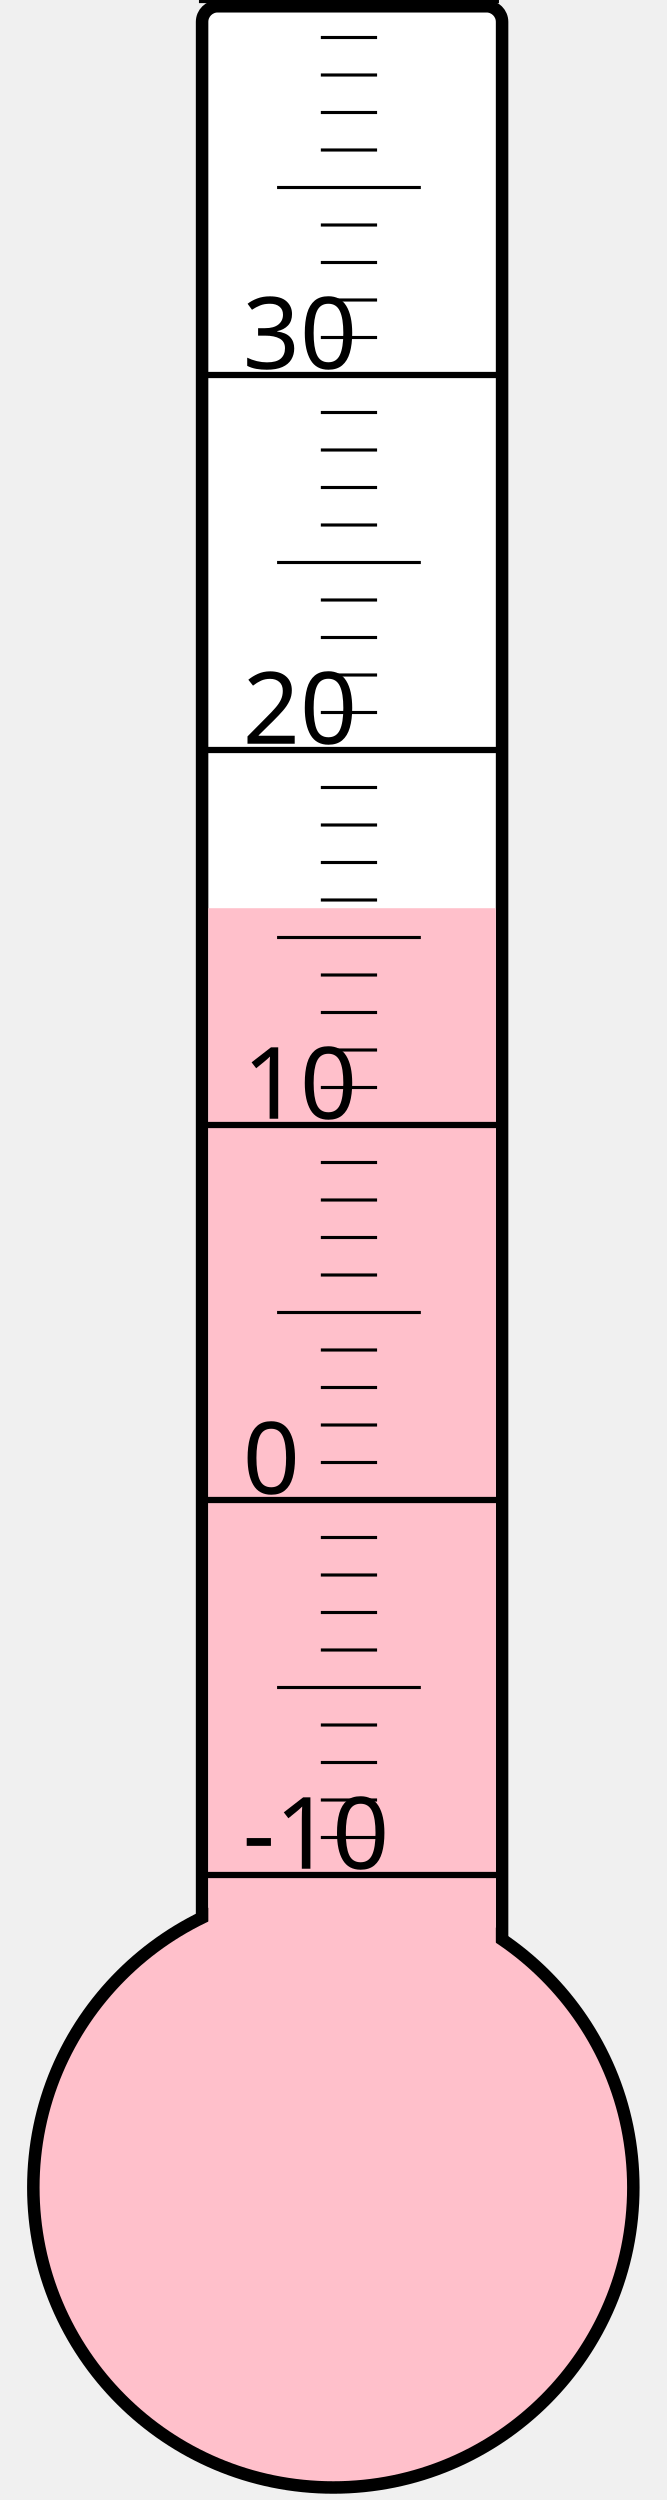
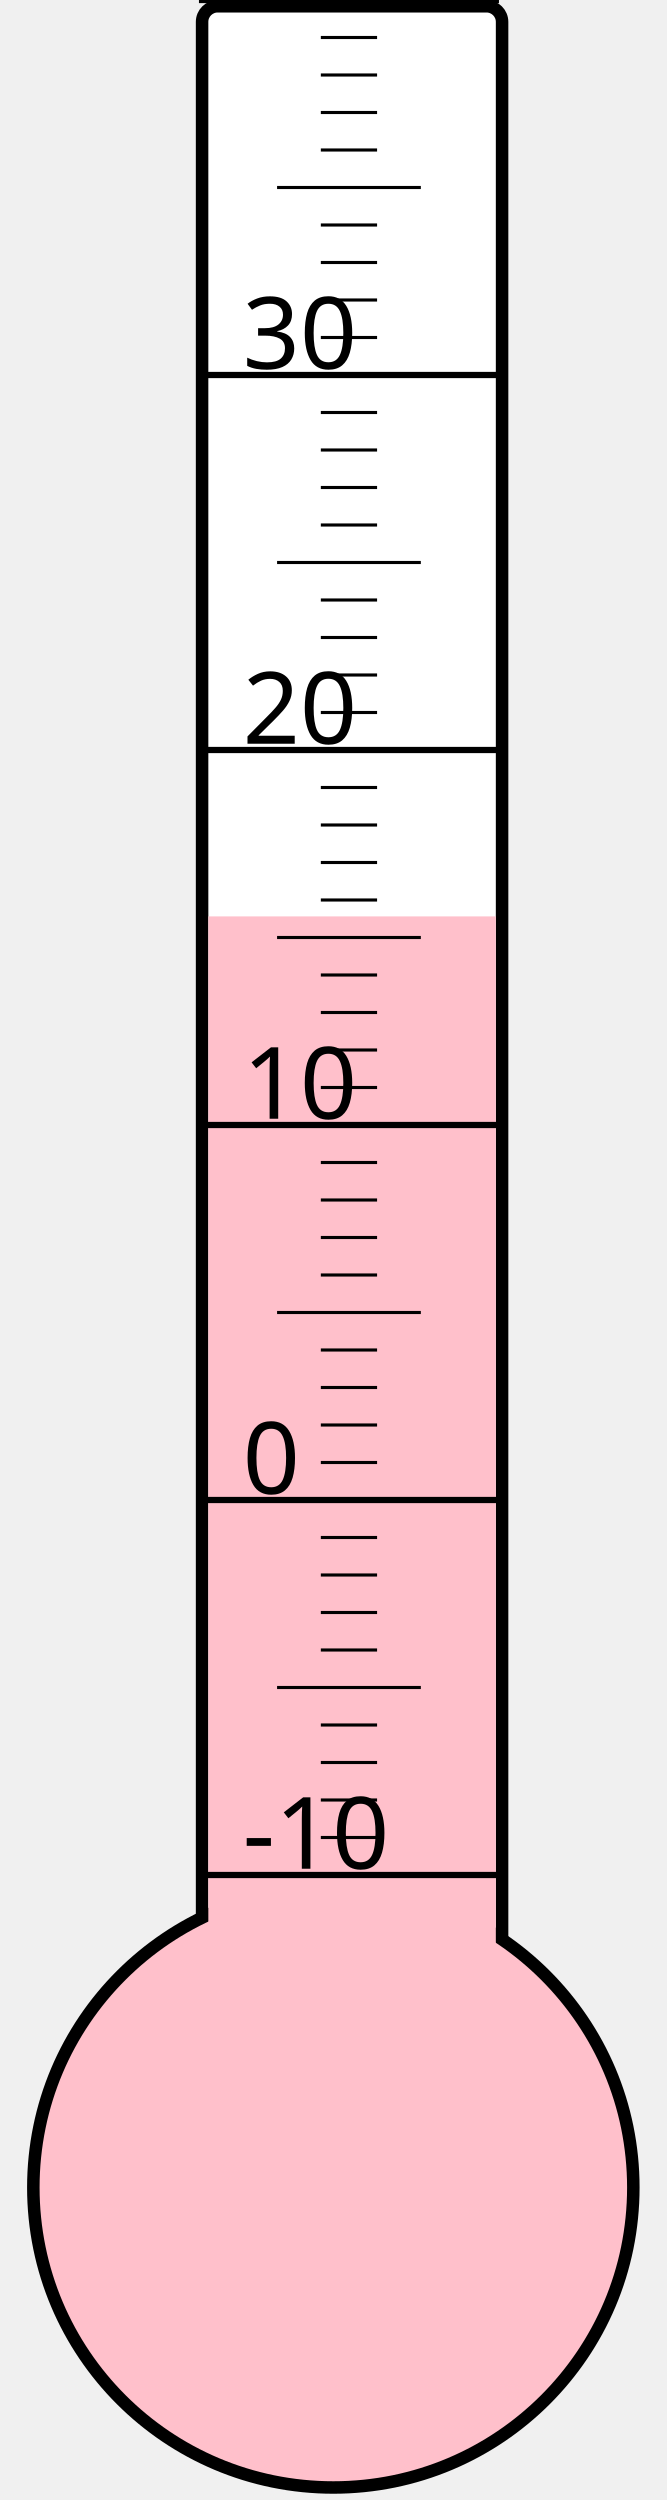
<svg xmlns="http://www.w3.org/2000/svg" width="40px" height="150px" viewBox="0 0 200 800">
  <rect width="200" height="800" x="0" y="0" style="fill: #ffffeb; fill-opacity: 0;" />
  <rect width="96" height="680" x="58" y="2" rx="5" ry="5" style="fill: white; fill-opacity: 1; stroke: black; stroke-width: 4;" />
  <circle cx="100" cy="700" r="96" style="fill: pink; stroke: black; stroke-width: 4;" />
-   <rect width="92" height="409.375" x="60" y="290.625" style="fill: pink; fill-opacity: 1; stroke-width: 0;" />
+   <rect width="92" height="406.75" x="60" y="293.25" style="fill: pink; fill-opacity: 1; stroke-width: 0;" />
  <text x="71" y="598" style="font-family: sans-serif; font-size: 24pt;">-10</text>
  <text x="71" y="478" style="font-family: sans-serif; font-size: 24pt;">0</text>
  <text x="71" y="358" style="font-family: sans-serif; font-size: 24pt;">10</text>
  <text x="71" y="238" style="font-family: sans-serif; font-size: 24pt;">20</text>
  <text x="71" y="118" style="font-family: sans-serif; font-size: 24pt;">30</text>
  <g style="stroke: black;">
    <line x1="57" y1="600" x2="153" y2="600" style="stroke-width: 2;" />
    <line x1="96" y1="588" x2="114" y2="588" style="stroke-width: 1;" />
    <line x1="96" y1="576" x2="114" y2="576" style="stroke-width: 1;" />
    <line x1="96" y1="564" x2="114" y2="564" style="stroke-width: 1;" />
    <line x1="96" y1="552" x2="114" y2="552" style="stroke-width: 1;" />
    <line x1="82" y1="540" x2="128" y2="540" style="stroke-width: 1;" />
    <line x1="96" y1="528" x2="114" y2="528" style="stroke-width: 1;" />
    <line x1="96" y1="516" x2="114" y2="516" style="stroke-width: 1;" />
    <line x1="96" y1="504" x2="114" y2="504" style="stroke-width: 1;" />
    <line x1="96" y1="492" x2="114" y2="492" style="stroke-width: 1;" />
    <line x1="57" y1="480" x2="153" y2="480" style="stroke-width: 2;" />
    <line x1="96" y1="468" x2="114" y2="468" style="stroke-width: 1;" />
    <line x1="96" y1="456" x2="114" y2="456" style="stroke-width: 1;" />
    <line x1="96" y1="444" x2="114" y2="444" style="stroke-width: 1;" />
    <line x1="96" y1="432" x2="114" y2="432" style="stroke-width: 1;" />
    <line x1="82" y1="420" x2="128" y2="420" style="stroke-width: 1;" />
    <line x1="96" y1="408" x2="114" y2="408" style="stroke-width: 1;" />
    <line x1="96" y1="396" x2="114" y2="396" style="stroke-width: 1;" />
    <line x1="96" y1="384" x2="114" y2="384" style="stroke-width: 1;" />
    <line x1="96" y1="372" x2="114" y2="372" style="stroke-width: 1;" />
    <line x1="57" y1="360" x2="153" y2="360" style="stroke-width: 2;" />
    <line x1="96" y1="348" x2="114" y2="348" style="stroke-width: 1;" />
    <line x1="96" y1="336" x2="114" y2="336" style="stroke-width: 1;" />
    <line x1="96" y1="324" x2="114" y2="324" style="stroke-width: 1;" />
    <line x1="96" y1="312" x2="114" y2="312" style="stroke-width: 1;" />
    <line x1="82" y1="300" x2="128" y2="300" style="stroke-width: 1;" />
    <line x1="96" y1="288" x2="114" y2="288" style="stroke-width: 1;" />
    <line x1="96" y1="276" x2="114" y2="276" style="stroke-width: 1;" />
    <line x1="96" y1="264" x2="114" y2="264" style="stroke-width: 1;" />
    <line x1="96" y1="252" x2="114" y2="252" style="stroke-width: 1;" />
    <line x1="57" y1="240" x2="153" y2="240" style="stroke-width: 2;" />
    <line x1="96" y1="228" x2="114" y2="228" style="stroke-width: 1;" />
    <line x1="96" y1="216" x2="114" y2="216" style="stroke-width: 1;" />
    <line x1="96" y1="204" x2="114" y2="204" style="stroke-width: 1;" />
    <line x1="96" y1="192" x2="114" y2="192" style="stroke-width: 1;" />
    <line x1="82" y1="180" x2="128" y2="180" style="stroke-width: 1;" />
    <line x1="96" y1="168" x2="114" y2="168" style="stroke-width: 1;" />
    <line x1="96" y1="156" x2="114" y2="156" style="stroke-width: 1;" />
    <line x1="96" y1="144" x2="114" y2="144" style="stroke-width: 1;" />
    <line x1="96" y1="132" x2="114" y2="132" style="stroke-width: 1;" />
    <line x1="57" y1="120" x2="153" y2="120" style="stroke-width: 2;" />
    <line x1="96" y1="108" x2="114" y2="108" style="stroke-width: 1;" />
    <line x1="96" y1="96" x2="114" y2="96" style="stroke-width: 1;" />
    <line x1="96" y1="84" x2="114" y2="84" style="stroke-width: 1;" />
    <line x1="96" y1="72" x2="114" y2="72" style="stroke-width: 1;" />
    <line x1="82" y1="60" x2="128" y2="60" style="stroke-width: 1;" />
    <line x1="96" y1="48" x2="114" y2="48" style="stroke-width: 1;" />
    <line x1="96" y1="36" x2="114" y2="36" style="stroke-width: 1;" />
    <line x1="96" y1="24" x2="114" y2="24" style="stroke-width: 1;" />
    <line x1="96" y1="12" x2="114" y2="12" style="stroke-width: 1;" />
    <line x1="57" y1="0" x2="153" y2="0" style="stroke-width: 2;" />
  </g>
</svg>
